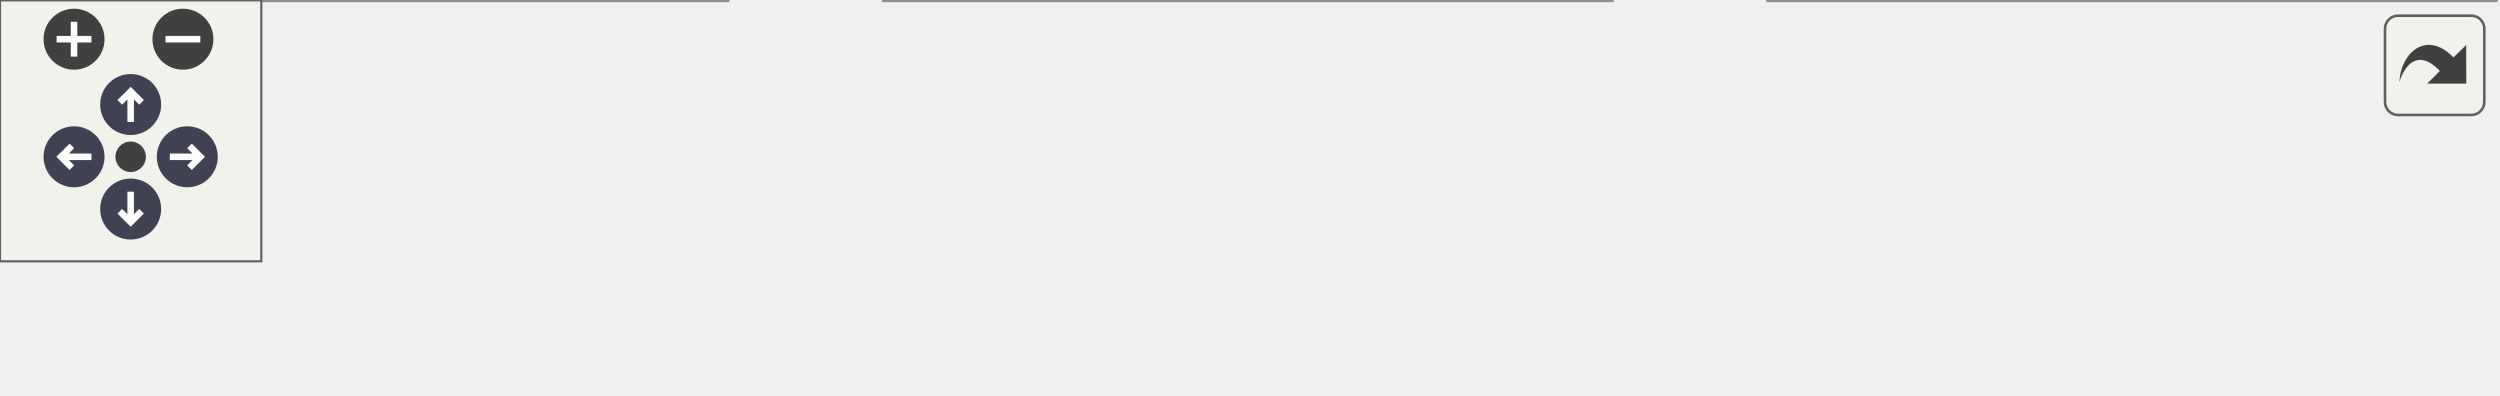
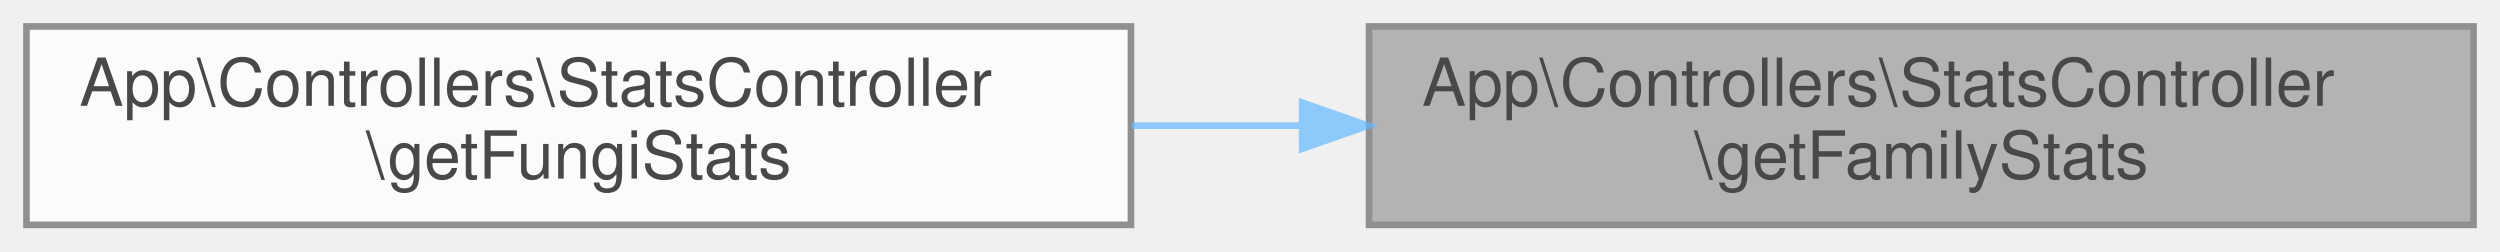
- <svg xmlns="http://www.w3.org/2000/svg" xmlns:xlink="http://www.w3.org/1999/xlink" id="main" version="1.1" xml:space="preserve">
-   <style type="text/css">
+ <svg xmlns="http://www.w3.org/2000/svg" xmlns:xlink="http://www.w3.org/1999/xlink" width="378pt" height="38pt" viewBox="0.00 0.00 378.00 38.00">
+   <svg id="main" version="1.1" xml:space="preserve">
+     <style type="text/css">
.node, .edge {opacity: 0.7;}
.node.selected, .edge.selected {opacity: 1;}
.edge:hover path { stroke: red; }
.edge:hover polygon { stroke: red; fill: red; }
</style>
-   <defs>
-     <circle id="rim" cx="0" cy="0" r="7" />
-     <circle id="rim2" cx="0" cy="0" r="3.5" />
-     <g id="zoomPlus">
-       <use xlink:href="#rim" fill="#404040">
-         <set attributeName="fill" to="#808080" begin="zoomplus.mouseover" end="zoomplus.mouseout" />
-       </use>
-       <path d="M-4,0h8M0,-4v8" fill="none" stroke="white" stroke-width="1.5" pointer-events="none" />
-     </g>
-     <g id="zoomMin">
-       <use xlink:href="#rim" fill="#404040">
-         <set attributeName="fill" to="#808080" begin="zoomminus.mouseover" end="zoomminus.mouseout" />
-       </use>
-       <path d="M-4,0h8" fill="none" stroke="white" stroke-width="1.5" pointer-events="none" />
-     </g>
-     <g id="arrowUp" transform="translate(30 24)">
-       <use xlink:href="#rim" />
-       <path pointer-events="none" fill="none" stroke="white" stroke-width="1.5" d="M0,-3.0v7 M-2.5,-0.5L0,-3.0L2.5,-0.5" />
-     </g>
-     <g id="arrowRight" transform="rotate(90) translate(36 -43)">
-       <use xlink:href="#rim" />
-       <path pointer-events="none" fill="none" stroke="white" stroke-width="1.5" d="M0,-3.0v7 M-2.5,-0.5L0,-3.0L2.5,-0.5" />
-     </g>
-     <g id="arrowDown" transform="rotate(180) translate(-30 -48)">
-       <use xlink:href="#rim" />
-       <path pointer-events="none" fill="none" stroke="white" stroke-width="1.5" d="M0,-3.0v7 M-2.5,-0.5L0,-3.0L2.5,-0.5" />
-     </g>
-     <g id="arrowLeft" transform="rotate(270) translate(-36 17)">
-       <use xlink:href="#rim" />
-       <path pointer-events="none" fill="none" stroke="white" stroke-width="1.5" d="M0,-3.0v7 M-2.5,-0.5L0,-3.0L2.5,-0.5" />
-     </g>
-     <g id="resetDef">
-       <use xlink:href="#rim2" fill="#404040">
-         <set attributeName="fill" to="#808080" begin="reset.mouseover" end="reset.mouseout" />
-       </use>
-     </g>
-   </defs>
-   <svg id="graph" class="graph">
-     <g id="viewport">
-       <g id="Node000001" class="node">
-         <g id="a_Node000001">
-           <a xlink:title="Obtiene estadísticas sobre las familias de hongos más comunes.">
-             <polygon fill="#999999" stroke="#666666" points="573,-30 406,-30 406,0 573,0 573,-30" />
-             <text text-anchor="start" x="414" y="-18" font-family="Helvetica,sans-Serif" font-size="10.00">App\Controllers\StatsController</text>
-             <text text-anchor="middle" x="489.5" y="-7" font-family="Helvetica,sans-Serif" font-size="10.00">\getFamilyStats</text>
-           </a>
+     <svg id="graph" class="graph">
+       <g id="graph0" class="graph" transform="scale(1 1) rotate(0) translate(4 34)">
+         <g id="Node000001" class="node">
+           <g id="a_Node000001">
+             <a xlink:title="Obtiene estadísticas sobre las familias de hongos más comunes.">
+               <polygon fill="#999999" stroke="#666666" points="370,-30 203,-30 203,0 370,0 370,-30" />
+               <text text-anchor="start" x="211" y="-18" font-family="Helvetica,sans-Serif" font-size="10.00">App\Controllers\StatsController</text>
+               <text text-anchor="middle" x="286.5" y="-7" font-family="Helvetica,sans-Serif" font-size="10.00">\getFamilyStats</text>
+             </a>
+           </g>
+         </g>
+         <g id="Node000002" class="node">
+           <g id="a_Node000002">
+             <a xlink:href="classApp_1_1Controllers_1_1StatsController.html#a944a68a075295dfdc85e7e403b469358" target="_top" xlink:title="Obtiene todas las estadísticas relacionadas con hongos.">
+               <polygon fill="white" stroke="#666666" points="167,-30 0,-30 0,0 167,0 167,-30" />
+               <text text-anchor="start" x="8" y="-18" font-family="Helvetica,sans-Serif" font-size="10.00">App\Controllers\StatsController</text>
+               <text text-anchor="middle" x="83.5" y="-7" font-family="Helvetica,sans-Serif" font-size="10.00">\getFungiStats</text>
+             </a>
+           </g>
+         </g>
+         <g id="edge1_Node000001_Node000002" class="edge">
+           <g id="a_edge1_Node000001_Node000002">
+             <a xlink:title=" ">
+               <path fill="none" stroke="#63b8ff" d="M192.85,-15C184.27,-15 175.61,-15 167.13,-15" />
+               <polygon fill="#63b8ff" stroke="#63b8ff" points="192.88,-18.5 202.88,-15 192.88,-11.5 192.88,-18.5" />
+             </a>
+           </g>
        </g>
      </g>
-       <g id="Node000002" class="node">
-         <g id="a_Node000002">
-           <a xlink:href="classApp_1_1Controllers_1_1StatsController.html#a944a68a075295dfdc85e7e403b469358" target="_top" xlink:title="Obtiene todas las estadísticas relacionadas con hongos.">
-             <polygon fill="white" stroke="#666666" points="370,-30 203,-30 203,0 370,0 370,-30" />
-             <text text-anchor="start" x="211" y="-18" font-family="Helvetica,sans-Serif" font-size="10.00">App\Controllers\StatsController</text>
-             <text text-anchor="middle" x="286.5" y="-7" font-family="Helvetica,sans-Serif" font-size="10.00">\getFungiStats</text>
-           </a>
-         </g>
-       </g>
-       <g id="edge1_Node000001_Node000002" class="edge">
-         <g id="a_edge1_Node000001_Node000002">
-           <a xlink:title=" ">
-             <path fill="none" stroke="#63b8ff" d="M395.85,-15C387.27,-15 378.61,-15 370.13,-15" />
-             <polygon fill="#63b8ff" stroke="#63b8ff" points="395.88,-18.5 405.88,-15 395.88,-11.5 395.88,-18.5" />
-           </a>
-         </g>
-       </g>
-       <g id="Node000003" class="node">
-         <g id="a_Node000003">
-           <a xlink:href="classApp_1_1Controllers_1_1StatsController.html#a23b681a8cc748f3cfeff24da0e6d8e34" target="_top" xlink:title="Obtiene todas las estadísticas necesarias para el panel de administración.">
-             <polygon fill="white" stroke="#666666" points="167,-30 0,-30 0,0 167,0 167,-30" />
-             <text text-anchor="start" x="8" y="-18" font-family="Helvetica,sans-Serif" font-size="10.00">App\Controllers\StatsController</text>
-             <text text-anchor="middle" x="83.5" y="-7" font-family="Helvetica,sans-Serif" font-size="10.00">\getDashboardStats</text>
-           </a>
-         </g>
-       </g>
-       <g id="edge2_Node000002_Node000003" class="edge">
-         <g id="a_edge2_Node000002_Node000003">
-           <a xlink:title=" ">
-             <path fill="none" stroke="#63b8ff" d="M192.85,-15C184.27,-15 175.61,-15 167.13,-15" />
-             <polygon fill="#63b8ff" stroke="#63b8ff" points="192.88,-18.5 202.88,-15 192.88,-11.5 192.88,-18.5" />
-           </a>
-         </g>
-       </g>
-     </g>
-   </svg>
-   <g id="navigator" transform="translate(0 0)" fill="#404254">
-     <rect fill="#f2f5e9" fill-opacity="0.5" stroke="#606060" stroke-width=".5" x="0" y="0" width="60" height="60" />
-     <use id="zoomplus" xlink:href="#zoomPlus" x="17" y="9" />
-     <use id="zoomminus" xlink:href="#zoomMin" x="42" y="9" />
-     <use id="reset" xlink:href="#resetDef" x="30" y="36" />
-     <use id="arrowup" xlink:href="#arrowUp" x="0" y="0" />
-     <use id="arrowright" xlink:href="#arrowRight" x="0" y="0" />
-     <use id="arrowdown" xlink:href="#arrowDown" x="0" y="0" />
-     <use id="arrowleft" xlink:href="#arrowLeft" x="0" y="0" />
-   </g>
-   <svg viewBox="0 0 15 15" width="100%" height="30px" preserveAspectRatio="xMaxYMin meet">
-     <g id="arrow_out" transform="scale(0.3 0.3)">
-       <a xlink:href="classApp_1_1Controllers_1_1StatsController_a9e0cdd48bfd132bccade19031dca3c25_icgraph_org.svg" target="_base">
-         <rect id="button" ry="5" rx="5" y="6" x="6" height="38" width="38" fill="#f2f5e9" fill-opacity="0.5" stroke="#606060" stroke-width="1.0" />
-         <path id="arrow" d="M 11.5,31.437 C 11.94,20.098 22.043,11.323 32.159,21.979 L 37.069,17.246 C 37.069,17.246 37.088,32 37.088,32 L 22.16,31.978 C 22.16,31.978 26.998,27.14 26.998,27.14 C 18.529,18.264 13.292,25.23 11.5,31.437 z" style="fill:#404040;" />
-       </a>
-     </g>
+     </svg>
  </svg>
  <style type="text/css">

[data-mouse-over-selected='false'] { opacity: 0.7; }
[data-mouse-over-selected='true']  { opacity: 1.0; }

</style>
</svg>
